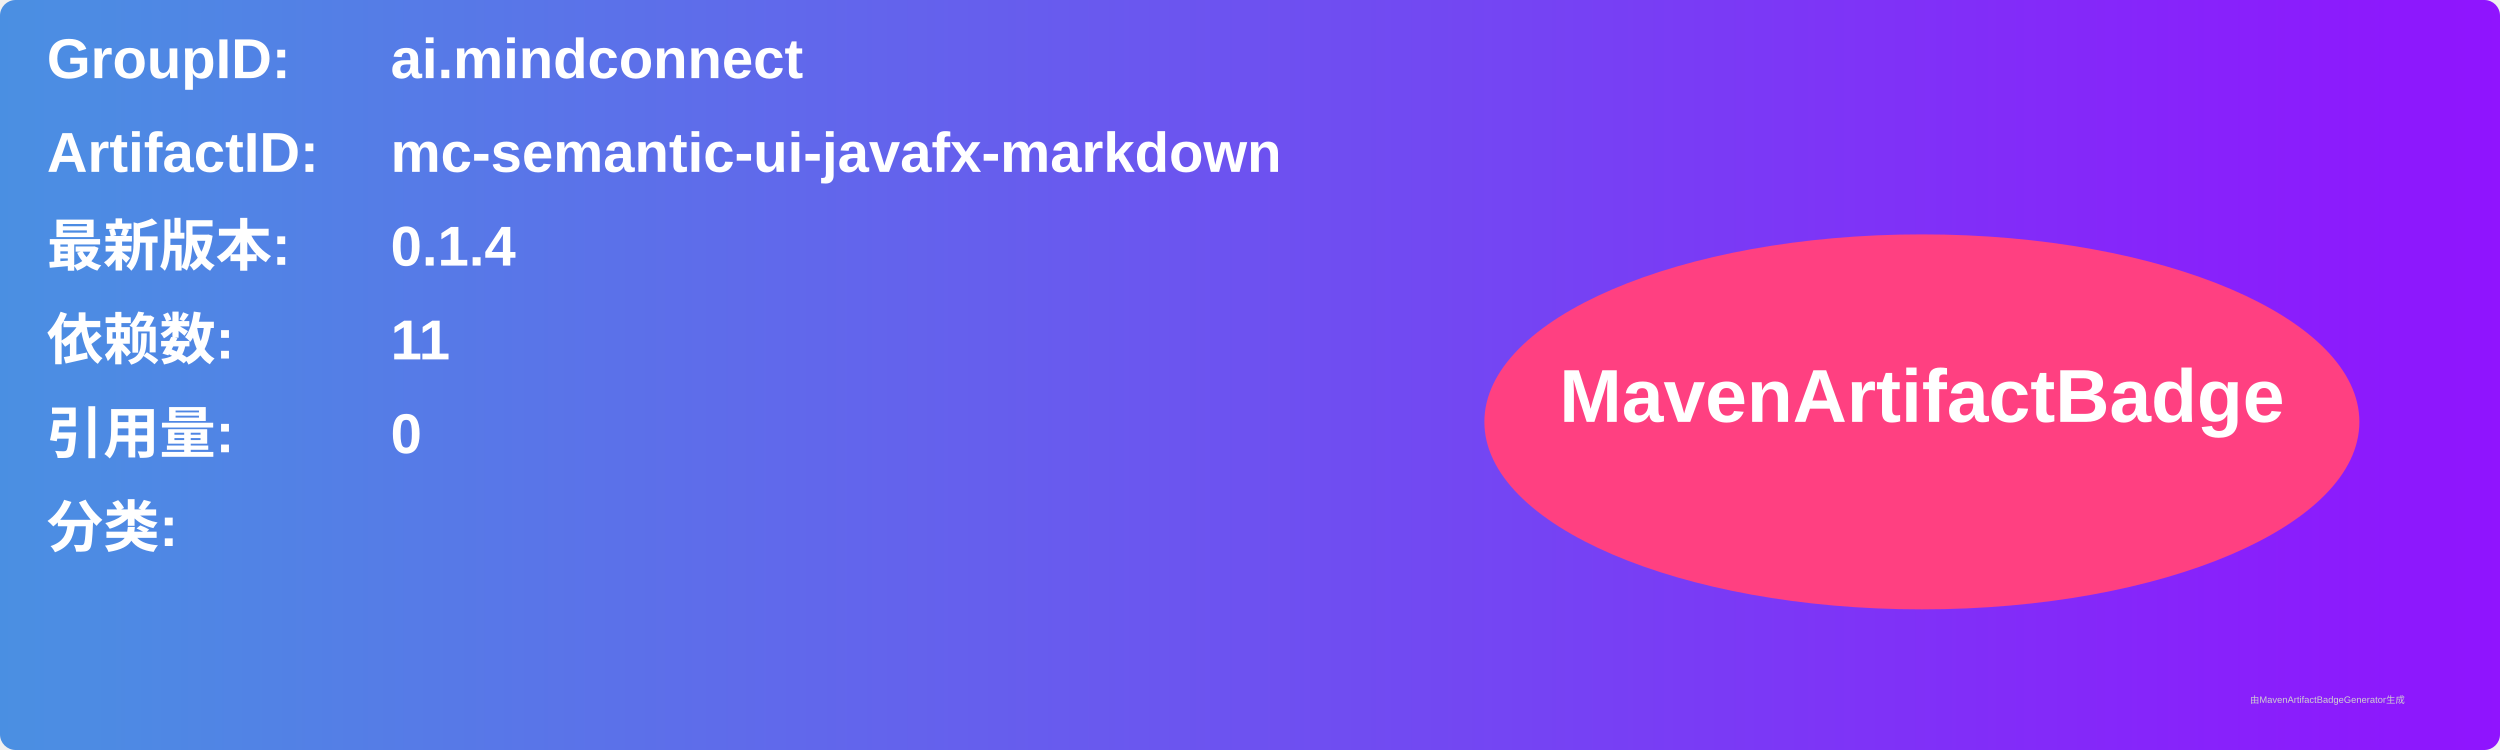
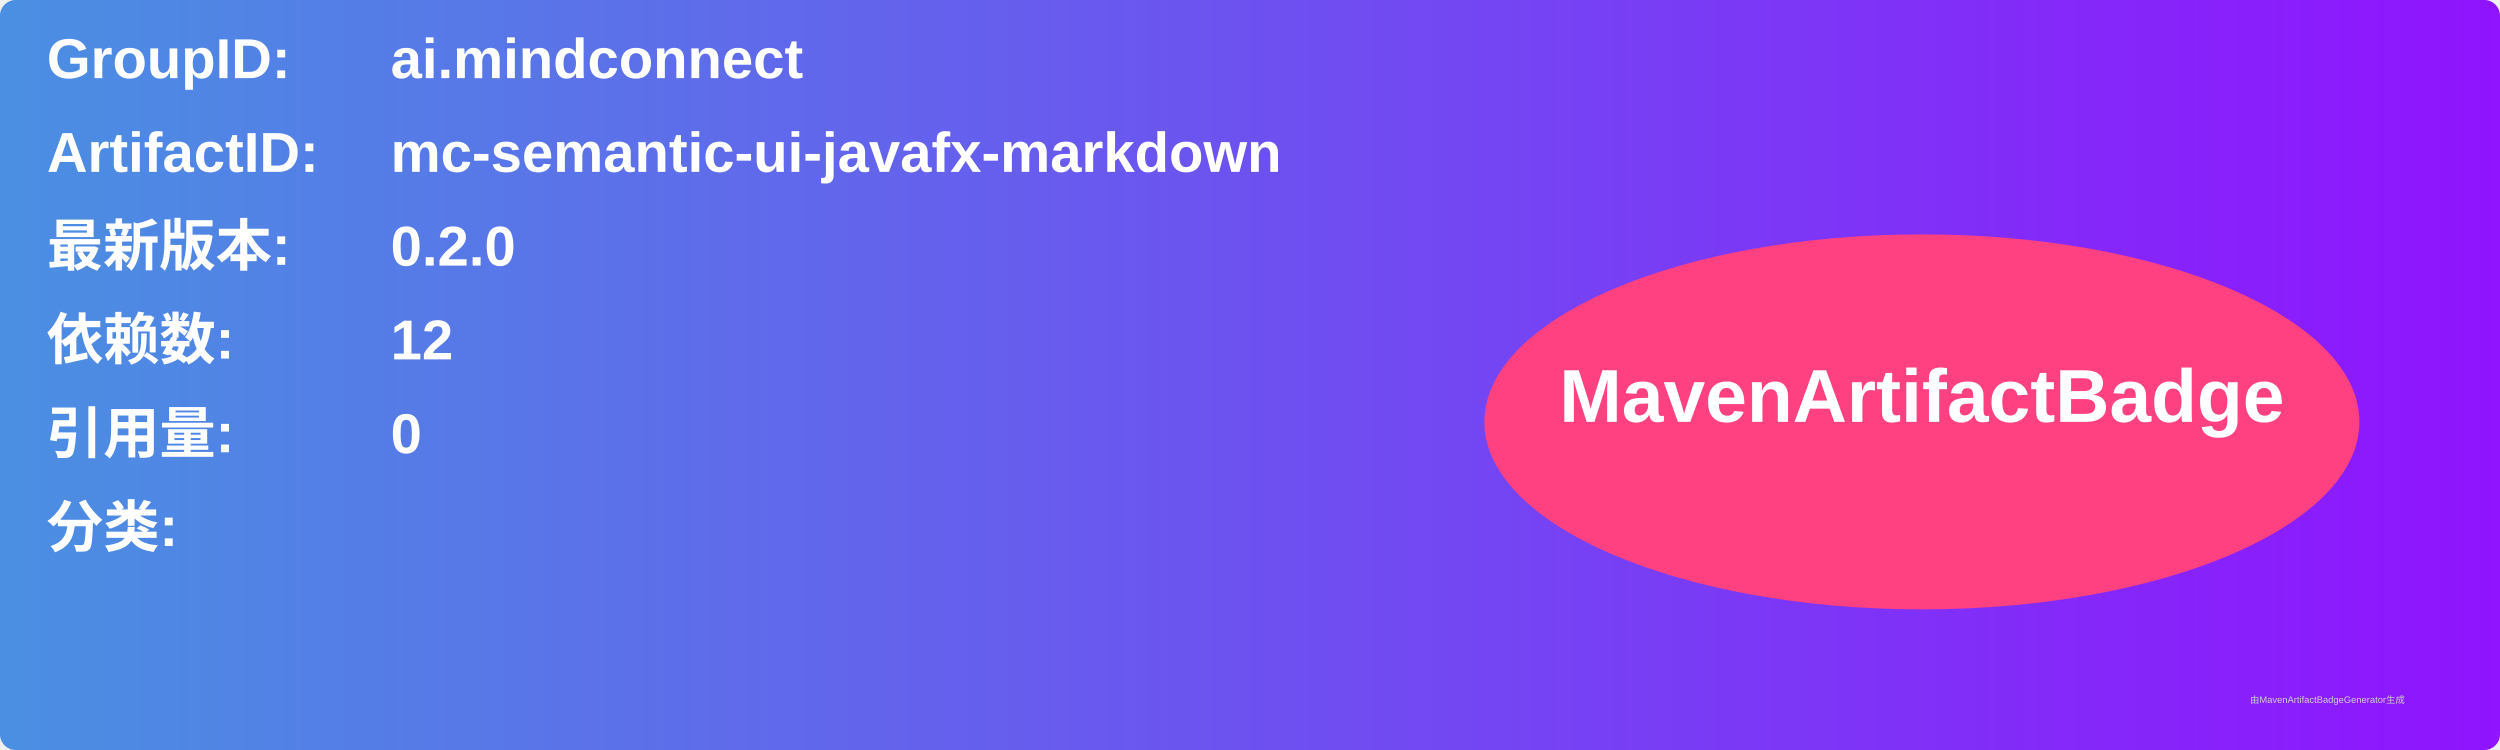
<svg xmlns="http://www.w3.org/2000/svg" width="800" height="240" viewBox="0 0 800 240">
  <linearGradient id="grad" x1="0%" y1="0%" x2="100%" y2="0%">
    <stop offset="0%" stop-color="#4a90e2" />
    <stop offset="100%" stop-color="#9013fe" />
  </linearGradient>
  <rect width="100%" height="100%" rx="5" ry="5" fill="url(#grad)" />
  <g transform="translate(15, 15)">
    <text x="0" y="10" font-family="Arial" font-size="18" fill="white" font-weight="bold" width="260">GroupID:</text>
    <text x="110" y="10" font-family="Arial" font-size="18" fill="white" font-weight="bold" width="460">ai.mindconnect</text>
    <text x="0" y="40" font-family="Arial" font-size="18" fill="white" font-weight="bold" width="260">ArtifactID:</text>
    <text x="110" y="40" font-family="Arial" font-size="18" fill="white" font-weight="bold" width="460">mc-semantic-ui-javafx-markdown</text>
    <text x="0" y="70" font-family="Arial" font-size="18" fill="white" font-weight="bold">最新版本:</text>
    <text x="110" y="70" font-family="Arial" font-size="18" fill="white" font-weight="bold">
-       <tspan font-weight="bold">0.1.4</tspan>
+       <tspan font-weight="bold">0.2.0</tspan>
    </text>
    <text x="0" y="100" font-family="Arial" font-size="18" fill="white" font-weight="bold">依赖数: </text>
    <text x="110" y="100" font-family="Arial" font-size="18" fill="white">
-       <tspan font-weight="bold">11</tspan>
+       <tspan font-weight="bold">12</tspan>
    </text>
    <text x="0" y="130" font-family="Arial" font-size="18" fill="white" font-weight="bold">引用量: </text>
    <text x="110" y="130" font-family="Arial" font-size="18" fill="white">
      <tspan font-weight="bold">0</tspan>
    </text>
    <text x="0" y="160" font-family="Arial" font-size="18" fill="white" font-weight="bold">分类:</text>
    <text x="10" y="190" font-family="Arial" font-size="10" fill="white">
      <tspan font-weight="bold" />
    </text>
    <ellipse cx="600" cy="120" rx="140" ry="60" fill="#ff4081" />
    <text x="600" y="120" text-anchor="middle" font-family="Arial" font-size="24" fill="white" font-weight="bold">MavenArtifactBadge</text>
  </g>
  <text x="720" y="225" font-family="Arial" font-size="3" fill="#d0d0d0">由MavenArtifactBadgeGenerator生成</text>
</svg>
